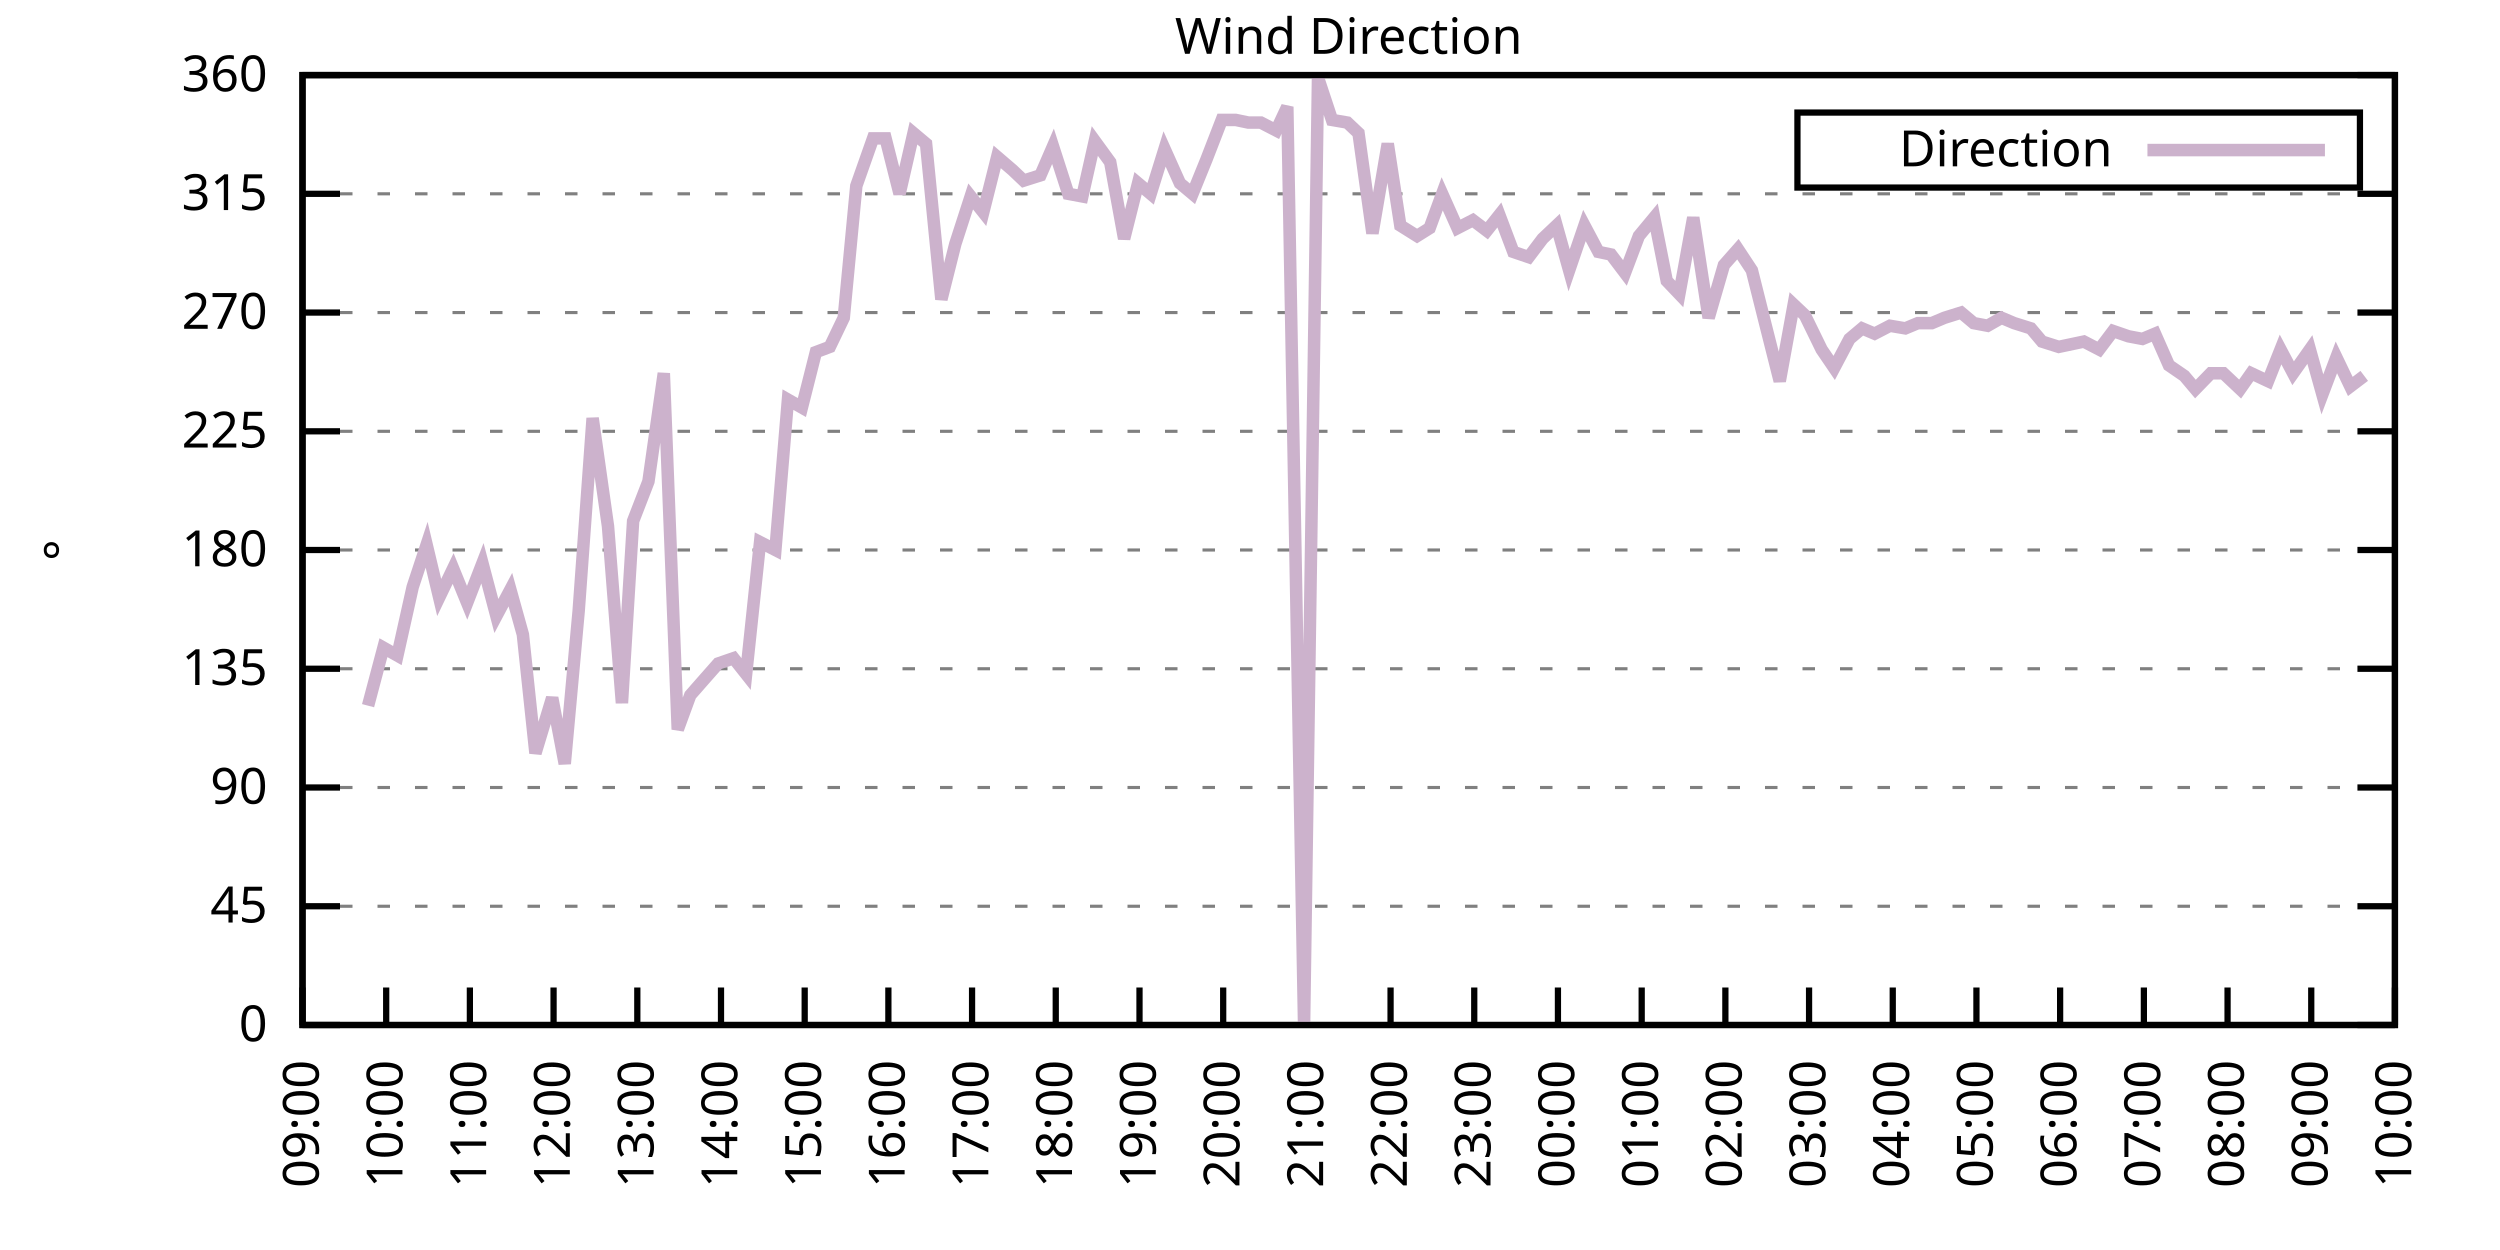
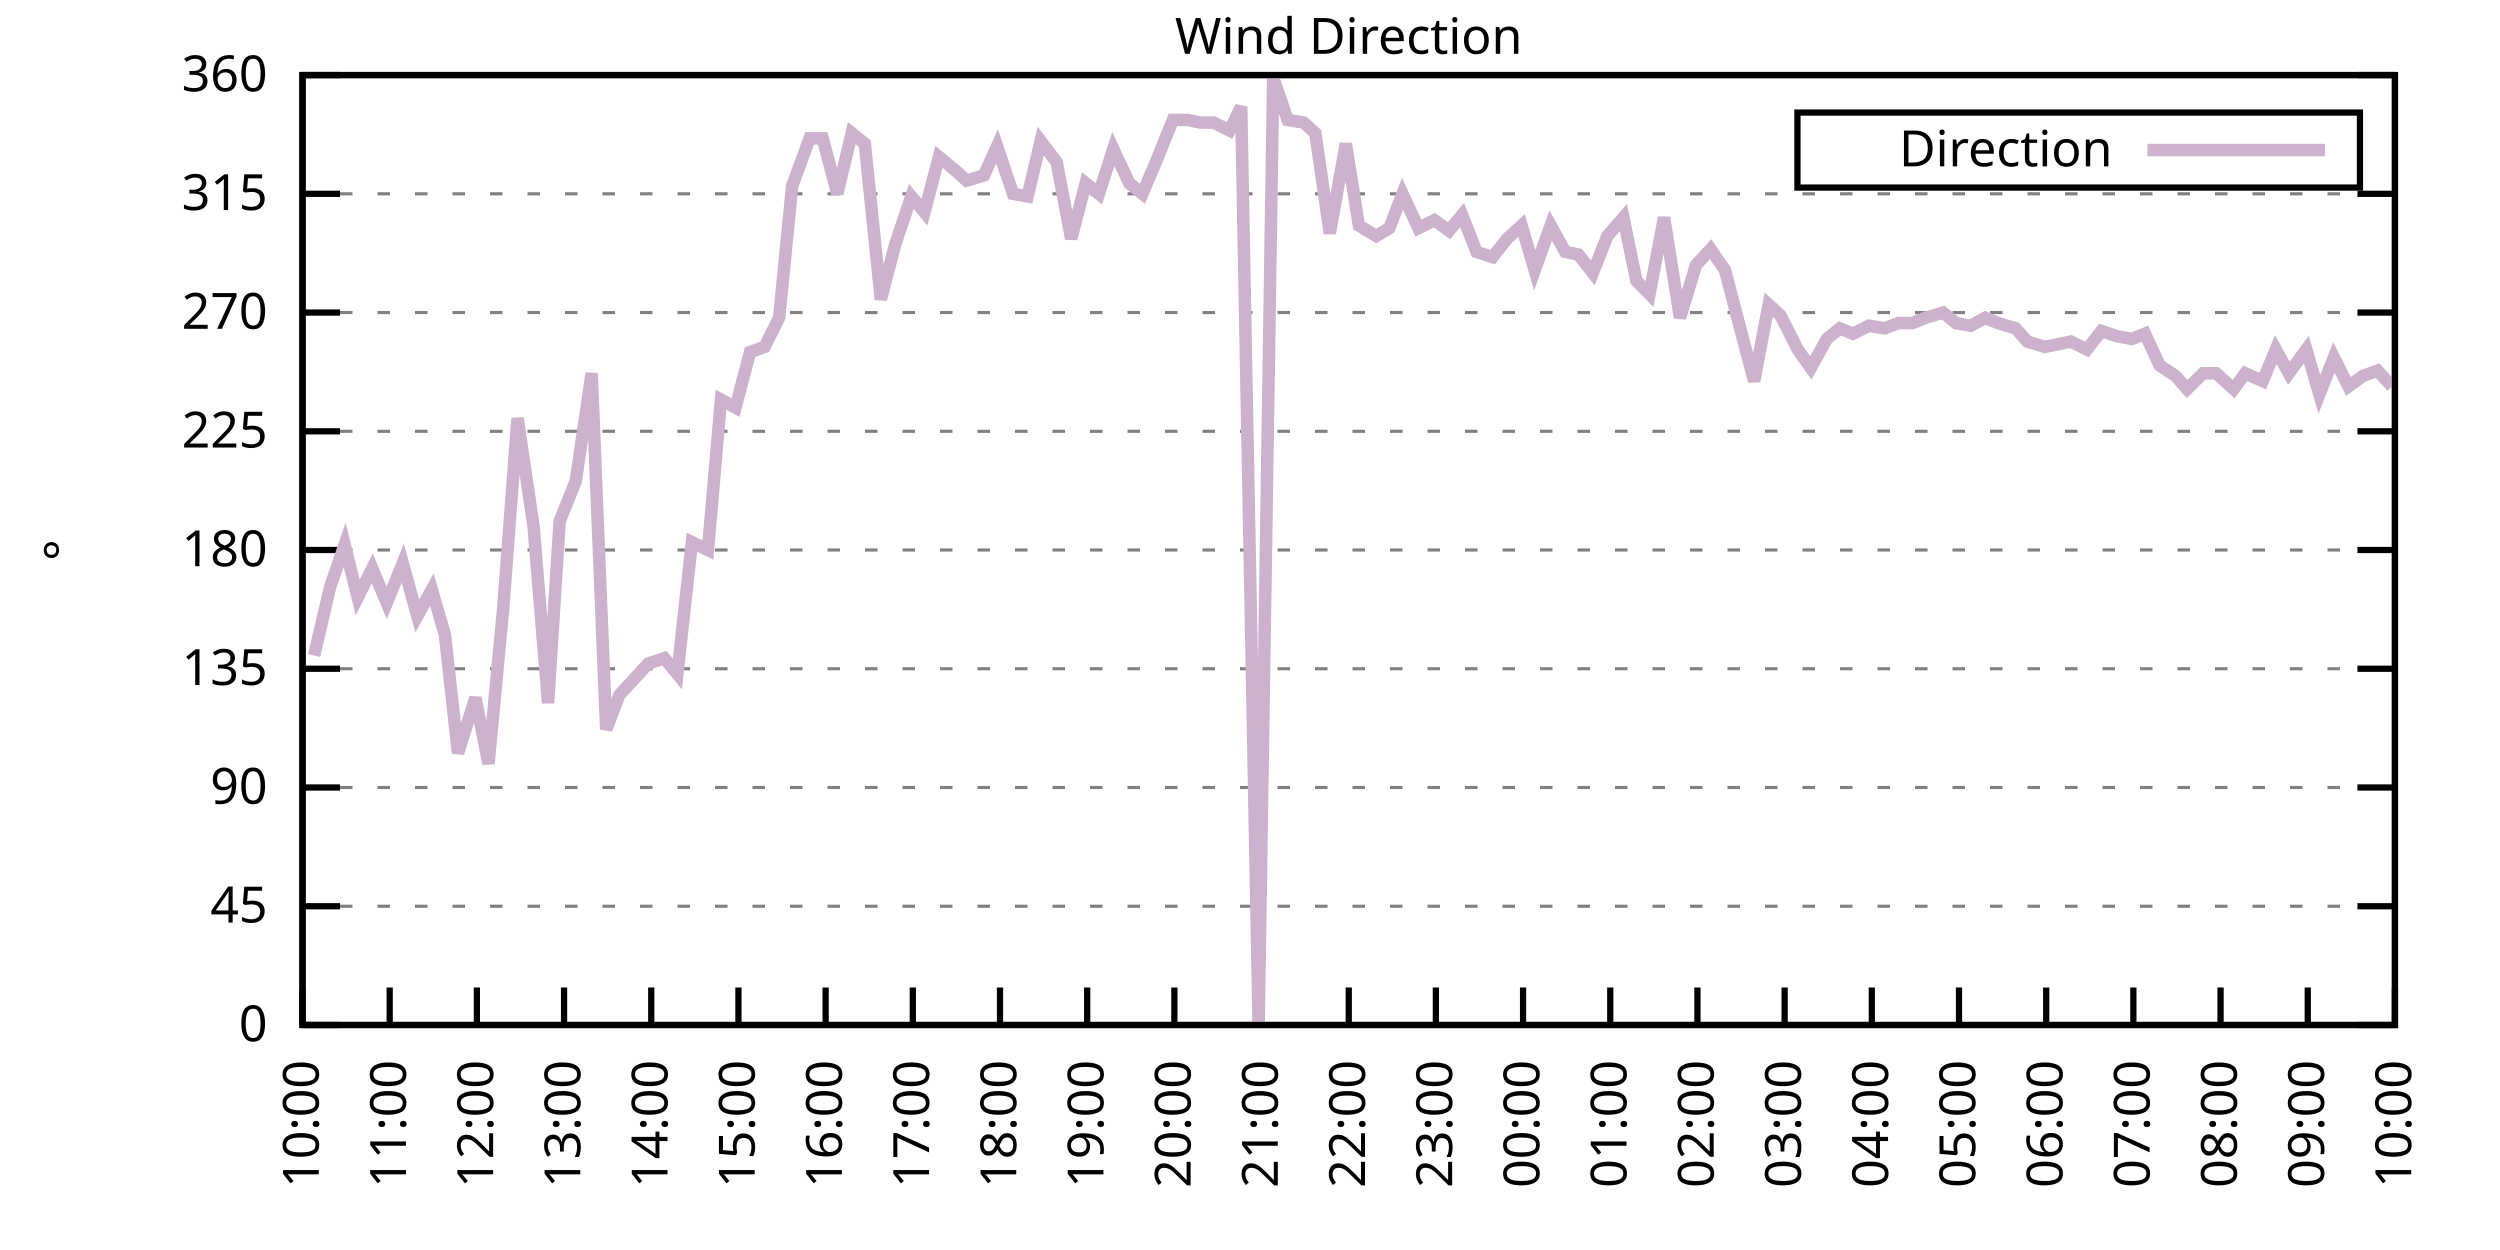
<svg xmlns="http://www.w3.org/2000/svg" xmlns:xlink="http://www.w3.org/1999/xlink" width="400" height="200" viewBox="0 0 400 200">
  <g id="gnuplot_canvas">
    <rect x="0" y="0" width="400" height="200" fill="none" />
    <defs>
      <circle id="gpDot" r="0.5" stroke-width="0.5" stroke="currentColor" />
      <path id="gpPt0" stroke-width="0.333" stroke="currentColor" d="M-1,0 h2 M0,-1 v2" />
      <path id="gpPt1" stroke-width="0.333" stroke="currentColor" d="M-1,-1 L1,1 M1,-1 L-1,1" />
      <path id="gpPt2" stroke-width="0.333" stroke="currentColor" d="M-1,0 L1,0 M0,-1 L0,1 M-1,-1 L1,1 M-1,1 L1,-1" />
      <rect id="gpPt3" stroke-width="0.333" stroke="currentColor" x="-1" y="-1" width="2" height="2" />
      <rect id="gpPt4" stroke-width="0.333" stroke="currentColor" fill="currentColor" x="-1" y="-1" width="2" height="2" />
      <circle id="gpPt5" stroke-width="0.333" stroke="currentColor" cx="0" cy="0" r="1" />
      <use xlink:href="#gpPt5" id="gpPt6" fill="currentColor" stroke="none" />
      <path id="gpPt7" stroke-width="0.333" stroke="currentColor" d="M0,-1.33 L-1.33,0.67 L1.33,0.67 z" />
      <use xlink:href="#gpPt7" id="gpPt8" fill="currentColor" stroke="none" />
      <use xlink:href="#gpPt7" id="gpPt9" stroke="currentColor" transform="rotate(180)" />
      <use xlink:href="#gpPt9" id="gpPt10" fill="currentColor" stroke="none" />
      <use xlink:href="#gpPt3" id="gpPt11" stroke="currentColor" transform="rotate(45)" />
      <use xlink:href="#gpPt11" id="gpPt12" fill="currentColor" stroke="none" />
      <path id="gpPt13" stroke-width="0.333" stroke="currentColor" d="M0,1.330 L1.265,0.411 L0.782,-1.067 L-0.782,-1.076 L-1.265,0.411 z" />
      <use xlink:href="#gpPt13" id="gpPt14" fill="currentColor" stroke="none" />
      <filter id="textbox" filterUnits="objectBoundingBox" x="0" y="0" height="1" width="1">
        <feFlood flood-color="white" flood-opacity="1" result="bgnd" />
        <feComposite in="SourceGraphic" in2="bgnd" operator="atop" />
      </filter>
      <filter id="greybox" filterUnits="objectBoundingBox" x="0" y="0" height="1" width="1">
        <feFlood flood-color="lightgrey" flood-opacity="1" result="grey" />
        <feComposite in="SourceGraphic" in2="grey" operator="atop" />
      </filter>
    </defs>
    <g fill="none" color="white" stroke="currentColor" stroke-width="1.00" stroke-linecap="butt" stroke-linejoin="miter">
</g>
    <g fill="none" color="black" stroke="currentColor" stroke-width="1.00" stroke-linecap="butt" stroke-linejoin="miter">
      <g stroke="none" shape-rendering="crispEdges">
        <polygon fill="rgb(255, 255, 255)" points="48.40,164.00 383.18,164.00 383.18,12.02 48.40,12.02 " />
      </g>
    </g>
    <g fill="none" color="black" stroke="currentColor" stroke-width="1.00" stroke-linecap="butt" stroke-linejoin="miter">
</g>
    <g fill="none" color="black" stroke="black" stroke-width="0.50" stroke-linecap="butt" stroke-linejoin="miter">
</g>
    <g fill="none" color="gray" stroke="currentColor" stroke-width="0.50" stroke-linecap="butt" stroke-linejoin="miter">
      <path stroke="gray" stroke-dasharray="2,4" class="gridline" d="M48.40,164.00 L383.19,164.00  " />
    </g>
    <g fill="none" color="gray" stroke="gray" stroke-width="1.00" stroke-linecap="butt" stroke-linejoin="miter">
</g>
    <g fill="none" color="black" stroke="currentColor" stroke-width="1.00" stroke-linecap="butt" stroke-linejoin="miter">
      <path stroke="black" d="M48.40,164.00 L54.40,164.00 M383.19,164.00 L377.19,164.00  " />
      <g transform="translate(42.80,166.60)" stroke="none" fill="black" font-family="Sans" font-size="8.00" text-anchor="end">
        <text>
          <tspan font-family="Sans"> 0</tspan>
        </text>
      </g>
    </g>
    <g fill="none" color="black" stroke="currentColor" stroke-width="1.00" stroke-linecap="butt" stroke-linejoin="miter">
</g>
    <g fill="none" color="black" stroke="black" stroke-width="0.50" stroke-linecap="butt" stroke-linejoin="miter">
</g>
    <g fill="none" color="gray" stroke="currentColor" stroke-width="0.50" stroke-linecap="butt" stroke-linejoin="miter">
      <path stroke="gray" stroke-dasharray="2,4" class="gridline" d="M48.40,145.00 L383.19,145.00  " />
    </g>
    <g fill="none" color="gray" stroke="gray" stroke-width="1.00" stroke-linecap="butt" stroke-linejoin="miter">
</g>
    <g fill="none" color="black" stroke="currentColor" stroke-width="1.00" stroke-linecap="butt" stroke-linejoin="miter">
      <path stroke="black" d="M48.40,145.00 L54.40,145.00 M383.19,145.00 L377.19,145.00  " />
      <g transform="translate(42.80,147.60)" stroke="none" fill="black" font-family="Sans" font-size="8.00" text-anchor="end">
        <text>
          <tspan font-family="Sans"> 45</tspan>
        </text>
      </g>
    </g>
    <g fill="none" color="black" stroke="currentColor" stroke-width="1.00" stroke-linecap="butt" stroke-linejoin="miter">
</g>
    <g fill="none" color="black" stroke="black" stroke-width="0.50" stroke-linecap="butt" stroke-linejoin="miter">
</g>
    <g fill="none" color="gray" stroke="currentColor" stroke-width="0.50" stroke-linecap="butt" stroke-linejoin="miter">
      <path stroke="gray" stroke-dasharray="2,4" class="gridline" d="M48.40,126.00 L383.19,126.00  " />
    </g>
    <g fill="none" color="gray" stroke="gray" stroke-width="1.00" stroke-linecap="butt" stroke-linejoin="miter">
</g>
    <g fill="none" color="black" stroke="currentColor" stroke-width="1.00" stroke-linecap="butt" stroke-linejoin="miter">
      <path stroke="black" d="M48.40,126.00 L54.40,126.00 M383.19,126.00 L377.19,126.00  " />
      <g transform="translate(42.80,128.60)" stroke="none" fill="black" font-family="Sans" font-size="8.00" text-anchor="end">
        <text>
          <tspan font-family="Sans"> 90</tspan>
        </text>
      </g>
    </g>
    <g fill="none" color="black" stroke="currentColor" stroke-width="1.00" stroke-linecap="butt" stroke-linejoin="miter">
</g>
    <g fill="none" color="black" stroke="black" stroke-width="0.50" stroke-linecap="butt" stroke-linejoin="miter">
</g>
    <g fill="none" color="gray" stroke="currentColor" stroke-width="0.50" stroke-linecap="butt" stroke-linejoin="miter">
      <path stroke="gray" stroke-dasharray="2,4" class="gridline" d="M48.40,107.00 L383.19,107.00  " />
    </g>
    <g fill="none" color="gray" stroke="gray" stroke-width="1.00" stroke-linecap="butt" stroke-linejoin="miter">
</g>
    <g fill="none" color="black" stroke="currentColor" stroke-width="1.00" stroke-linecap="butt" stroke-linejoin="miter">
      <path stroke="black" d="M48.40,107.00 L54.40,107.00 M383.19,107.00 L377.19,107.00  " />
      <g transform="translate(42.80,109.60)" stroke="none" fill="black" font-family="Sans" font-size="8.00" text-anchor="end">
        <text>
          <tspan font-family="Sans"> 135</tspan>
        </text>
      </g>
    </g>
    <g fill="none" color="black" stroke="currentColor" stroke-width="1.00" stroke-linecap="butt" stroke-linejoin="miter">
</g>
    <g fill="none" color="black" stroke="black" stroke-width="0.50" stroke-linecap="butt" stroke-linejoin="miter">
</g>
    <g fill="none" color="gray" stroke="currentColor" stroke-width="0.50" stroke-linecap="butt" stroke-linejoin="miter">
      <path stroke="gray" stroke-dasharray="2,4" class="gridline" d="M48.40,88.00 L383.19,88.00  " />
    </g>
    <g fill="none" color="gray" stroke="gray" stroke-width="1.00" stroke-linecap="butt" stroke-linejoin="miter">
</g>
    <g fill="none" color="black" stroke="currentColor" stroke-width="1.00" stroke-linecap="butt" stroke-linejoin="miter">
      <path stroke="black" d="M48.40,88.00 L54.40,88.00 M383.19,88.00 L377.19,88.00  " />
      <g transform="translate(42.80,90.60)" stroke="none" fill="black" font-family="Sans" font-size="8.00" text-anchor="end">
        <text>
          <tspan font-family="Sans"> 180</tspan>
        </text>
      </g>
    </g>
    <g fill="none" color="black" stroke="currentColor" stroke-width="1.00" stroke-linecap="butt" stroke-linejoin="miter">
</g>
    <g fill="none" color="black" stroke="black" stroke-width="0.50" stroke-linecap="butt" stroke-linejoin="miter">
</g>
    <g fill="none" color="gray" stroke="currentColor" stroke-width="0.50" stroke-linecap="butt" stroke-linejoin="miter">
      <path stroke="gray" stroke-dasharray="2,4" class="gridline" d="M48.40,69.01 L383.19,69.01  " />
    </g>
    <g fill="none" color="gray" stroke="gray" stroke-width="1.00" stroke-linecap="butt" stroke-linejoin="miter">
</g>
    <g fill="none" color="black" stroke="currentColor" stroke-width="1.00" stroke-linecap="butt" stroke-linejoin="miter">
      <path stroke="black" d="M48.40,69.01 L54.40,69.01 M383.19,69.01 L377.19,69.01  " />
      <g transform="translate(42.80,71.61)" stroke="none" fill="black" font-family="Sans" font-size="8.00" text-anchor="end">
        <text>
          <tspan font-family="Sans"> 225</tspan>
        </text>
      </g>
    </g>
    <g fill="none" color="black" stroke="currentColor" stroke-width="1.00" stroke-linecap="butt" stroke-linejoin="miter">
</g>
    <g fill="none" color="black" stroke="black" stroke-width="0.50" stroke-linecap="butt" stroke-linejoin="miter">
</g>
    <g fill="none" color="gray" stroke="currentColor" stroke-width="0.50" stroke-linecap="butt" stroke-linejoin="miter">
      <path stroke="gray" stroke-dasharray="2,4" class="gridline" d="M48.40,50.01 L383.19,50.01  " />
    </g>
    <g fill="none" color="gray" stroke="gray" stroke-width="1.00" stroke-linecap="butt" stroke-linejoin="miter">
</g>
    <g fill="none" color="black" stroke="currentColor" stroke-width="1.00" stroke-linecap="butt" stroke-linejoin="miter">
      <path stroke="black" d="M48.40,50.01 L54.40,50.01 M383.19,50.01 L377.19,50.01  " />
      <g transform="translate(42.80,52.61)" stroke="none" fill="black" font-family="Sans" font-size="8.00" text-anchor="end">
        <text>
          <tspan font-family="Sans"> 270</tspan>
        </text>
      </g>
    </g>
    <g fill="none" color="black" stroke="currentColor" stroke-width="1.00" stroke-linecap="butt" stroke-linejoin="miter">
</g>
    <g fill="none" color="black" stroke="black" stroke-width="0.50" stroke-linecap="butt" stroke-linejoin="miter">
</g>
    <g fill="none" color="gray" stroke="currentColor" stroke-width="0.50" stroke-linecap="butt" stroke-linejoin="miter">
      <path stroke="gray" stroke-dasharray="2,4" class="gridline" d="M48.40,31.01 L383.19,31.01  " />
    </g>
    <g fill="none" color="gray" stroke="gray" stroke-width="1.00" stroke-linecap="butt" stroke-linejoin="miter">
</g>
    <g fill="none" color="black" stroke="currentColor" stroke-width="1.00" stroke-linecap="butt" stroke-linejoin="miter">
      <path stroke="black" d="M48.40,31.01 L54.40,31.01 M383.19,31.01 L377.19,31.01  " />
      <g transform="translate(42.80,33.61)" stroke="none" fill="black" font-family="Sans" font-size="8.00" text-anchor="end">
        <text>
          <tspan font-family="Sans"> 315</tspan>
        </text>
      </g>
    </g>
    <g fill="none" color="black" stroke="currentColor" stroke-width="1.00" stroke-linecap="butt" stroke-linejoin="miter">
</g>
    <g fill="none" color="black" stroke="black" stroke-width="0.50" stroke-linecap="butt" stroke-linejoin="miter">
</g>
    <g fill="none" color="gray" stroke="currentColor" stroke-width="0.50" stroke-linecap="butt" stroke-linejoin="miter">
      <path stroke="gray" stroke-dasharray="2,4" class="gridline" d="M48.40,12.01 L383.19,12.01  " />
    </g>
    <g fill="none" color="gray" stroke="gray" stroke-width="1.00" stroke-linecap="butt" stroke-linejoin="miter">
</g>
    <g fill="none" color="black" stroke="currentColor" stroke-width="1.00" stroke-linecap="butt" stroke-linejoin="miter">
      <path stroke="black" d="M48.40,12.01 L54.40,12.01 M383.19,12.01 L377.19,12.01  " />
      <g transform="translate(42.80,14.61)" stroke="none" fill="black" font-family="Sans" font-size="8.00" text-anchor="end">
        <text>
          <tspan font-family="Sans"> 360</tspan>
        </text>
      </g>
    </g>
    <g fill="none" color="black" stroke="currentColor" stroke-width="1.00" stroke-linecap="butt" stroke-linejoin="miter">
      <path stroke="black" d="M48.40,164.00 L48.40,158.00  " />
      <g transform="translate(51.00,169.60) rotate(270.00)" stroke="none" fill="black" font-family="Sans" font-size="8.00" text-anchor="end">
        <text>
-           <tspan font-family="Sans">09:00</tspan>
-         </text>
-       </g>
-     </g>
-     <g fill="none" color="black" stroke="currentColor" stroke-width="1.00" stroke-linecap="butt" stroke-linejoin="miter">
-       <path stroke="black" d="M61.79,164.00 L61.79,158.00  " />
-       <g transform="translate(64.39,169.60) rotate(270.00)" stroke="none" fill="black" font-family="Sans" font-size="8.00" text-anchor="end">
-         <text>
          <tspan font-family="Sans">10:00</tspan>
        </text>
      </g>
    </g>
    <g fill="none" color="black" stroke="currentColor" stroke-width="1.00" stroke-linecap="butt" stroke-linejoin="miter">
-       <path stroke="black" d="M75.18,164.00 L75.18,158.00  " />
-       <g transform="translate(77.78,169.60) rotate(270.00)" stroke="none" fill="black" font-family="Sans" font-size="8.00" text-anchor="end">
+       <path stroke="black" d="M62.35,164.00 L62.35,158.00  " />
+       <g transform="translate(64.95,169.60) rotate(270.00)" stroke="none" fill="black" font-family="Sans" font-size="8.00" text-anchor="end">
        <text>
          <tspan font-family="Sans">11:00</tspan>
        </text>
      </g>
    </g>
    <g fill="none" color="black" stroke="currentColor" stroke-width="1.00" stroke-linecap="butt" stroke-linejoin="miter">
-       <path stroke="black" d="M88.57,164.00 L88.57,158.00  " />
-       <g transform="translate(91.17,169.60) rotate(270.00)" stroke="none" fill="black" font-family="Sans" font-size="8.00" text-anchor="end">
+       <path stroke="black" d="M76.30,164.00 L76.30,158.00  " />
+       <g transform="translate(78.90,169.60) rotate(270.00)" stroke="none" fill="black" font-family="Sans" font-size="8.00" text-anchor="end">
        <text>
          <tspan font-family="Sans">12:00</tspan>
        </text>
      </g>
    </g>
    <g fill="none" color="black" stroke="currentColor" stroke-width="1.00" stroke-linecap="butt" stroke-linejoin="miter">
-       <path stroke="black" d="M101.97,164.00 L101.97,158.00  " />
-       <g transform="translate(104.57,169.60) rotate(270.00)" stroke="none" fill="black" font-family="Sans" font-size="8.00" text-anchor="end">
+       <path stroke="black" d="M90.25,164.00 L90.25,158.00  " />
+       <g transform="translate(92.85,169.60) rotate(270.00)" stroke="none" fill="black" font-family="Sans" font-size="8.00" text-anchor="end">
        <text>
          <tspan font-family="Sans">13:00</tspan>
        </text>
      </g>
    </g>
    <g fill="none" color="black" stroke="currentColor" stroke-width="1.00" stroke-linecap="butt" stroke-linejoin="miter">
-       <path stroke="black" d="M115.36,164.00 L115.36,158.00  " />
-       <g transform="translate(117.96,169.60) rotate(270.00)" stroke="none" fill="black" font-family="Sans" font-size="8.00" text-anchor="end">
+       <path stroke="black" d="M104.20,164.00 L104.20,158.00  " />
+       <g transform="translate(106.80,169.60) rotate(270.00)" stroke="none" fill="black" font-family="Sans" font-size="8.00" text-anchor="end">
        <text>
          <tspan font-family="Sans">14:00</tspan>
        </text>
      </g>
    </g>
    <g fill="none" color="black" stroke="currentColor" stroke-width="1.00" stroke-linecap="butt" stroke-linejoin="miter">
-       <path stroke="black" d="M128.75,164.00 L128.75,158.00  " />
-       <g transform="translate(131.35,169.60) rotate(270.00)" stroke="none" fill="black" font-family="Sans" font-size="8.00" text-anchor="end">
+       <path stroke="black" d="M118.15,164.00 L118.15,158.00  " />
+       <g transform="translate(120.75,169.60) rotate(270.00)" stroke="none" fill="black" font-family="Sans" font-size="8.00" text-anchor="end">
        <text>
          <tspan font-family="Sans">15:00</tspan>
        </text>
      </g>
    </g>
    <g fill="none" color="black" stroke="currentColor" stroke-width="1.00" stroke-linecap="butt" stroke-linejoin="miter">
-       <path stroke="black" d="M142.14,164.00 L142.14,158.00  " />
-       <g transform="translate(144.74,169.60) rotate(270.00)" stroke="none" fill="black" font-family="Sans" font-size="8.00" text-anchor="end">
+       <path stroke="black" d="M132.10,164.00 L132.10,158.00  " />
+       <g transform="translate(134.70,169.60) rotate(270.00)" stroke="none" fill="black" font-family="Sans" font-size="8.00" text-anchor="end">
        <text>
          <tspan font-family="Sans">16:00</tspan>
        </text>
      </g>
    </g>
    <g fill="none" color="black" stroke="currentColor" stroke-width="1.00" stroke-linecap="butt" stroke-linejoin="miter">
-       <path stroke="black" d="M155.53,164.00 L155.53,158.00  " />
-       <g transform="translate(158.13,169.60) rotate(270.00)" stroke="none" fill="black" font-family="Sans" font-size="8.00" text-anchor="end">
+       <path stroke="black" d="M146.05,164.00 L146.05,158.00  " />
+       <g transform="translate(148.65,169.60) rotate(270.00)" stroke="none" fill="black" font-family="Sans" font-size="8.00" text-anchor="end">
        <text>
          <tspan font-family="Sans">17:00</tspan>
        </text>
      </g>
    </g>
    <g fill="none" color="black" stroke="currentColor" stroke-width="1.00" stroke-linecap="butt" stroke-linejoin="miter">
-       <path stroke="black" d="M168.92,164.00 L168.92,158.00  " />
-       <g transform="translate(171.52,169.60) rotate(270.00)" stroke="none" fill="black" font-family="Sans" font-size="8.00" text-anchor="end">
+       <path stroke="black" d="M160.00,164.00 L160.00,158.00  " />
+       <g transform="translate(162.60,169.60) rotate(270.00)" stroke="none" fill="black" font-family="Sans" font-size="8.00" text-anchor="end">
        <text>
          <tspan font-family="Sans">18:00</tspan>
        </text>
      </g>
    </g>
    <g fill="none" color="black" stroke="currentColor" stroke-width="1.00" stroke-linecap="butt" stroke-linejoin="miter">
-       <path stroke="black" d="M182.32,164.00 L182.32,158.00  " />
-       <g transform="translate(184.92,169.60) rotate(270.00)" stroke="none" fill="black" font-family="Sans" font-size="8.00" text-anchor="end">
+       <path stroke="black" d="M173.95,164.00 L173.95,158.00  " />
+       <g transform="translate(176.55,169.60) rotate(270.00)" stroke="none" fill="black" font-family="Sans" font-size="8.00" text-anchor="end">
        <text>
          <tspan font-family="Sans">19:00</tspan>
        </text>
      </g>
    </g>
    <g fill="none" color="black" stroke="currentColor" stroke-width="1.00" stroke-linecap="butt" stroke-linejoin="miter">
-       <path stroke="black" d="M195.71,164.00 L195.71,158.00  " />
-       <g transform="translate(198.31,169.60) rotate(270.00)" stroke="none" fill="black" font-family="Sans" font-size="8.00" text-anchor="end">
+       <path stroke="black" d="M187.90,164.00 L187.90,158.00  " />
+       <g transform="translate(190.50,169.60) rotate(270.00)" stroke="none" fill="black" font-family="Sans" font-size="8.00" text-anchor="end">
        <text>
          <tspan font-family="Sans">20:00</tspan>
        </text>
      </g>
    </g>
    <g fill="none" color="black" stroke="currentColor" stroke-width="1.00" stroke-linecap="butt" stroke-linejoin="miter">
-       <path stroke="black" d="M209.10,164.00 L209.10,158.00  " />
-       <g transform="translate(211.70,169.60) rotate(270.00)" stroke="none" fill="black" font-family="Sans" font-size="8.00" text-anchor="end">
+       <path stroke="black" d="M201.85,164.00 L201.85,158.00  " />
+       <g transform="translate(204.45,169.60) rotate(270.00)" stroke="none" fill="black" font-family="Sans" font-size="8.00" text-anchor="end">
        <text>
          <tspan font-family="Sans">21:00</tspan>
        </text>
      </g>
    </g>
    <g fill="none" color="black" stroke="currentColor" stroke-width="1.00" stroke-linecap="butt" stroke-linejoin="miter">
-       <path stroke="black" d="M222.49,164.00 L222.49,158.00  " />
-       <g transform="translate(225.09,169.60) rotate(270.00)" stroke="none" fill="black" font-family="Sans" font-size="8.00" text-anchor="end">
+       <path stroke="black" d="M215.80,164.00 L215.80,158.00  " />
+       <g transform="translate(218.40,169.60) rotate(270.00)" stroke="none" fill="black" font-family="Sans" font-size="8.00" text-anchor="end">
        <text>
          <tspan font-family="Sans">22:00</tspan>
        </text>
      </g>
    </g>
    <g fill="none" color="black" stroke="currentColor" stroke-width="1.00" stroke-linecap="butt" stroke-linejoin="miter">
-       <path stroke="black" d="M235.88,164.00 L235.88,158.00  " />
-       <g transform="translate(238.48,169.60) rotate(270.00)" stroke="none" fill="black" font-family="Sans" font-size="8.00" text-anchor="end">
+       <path stroke="black" d="M229.74,164.00 L229.74,158.00  " />
+       <g transform="translate(232.34,169.60) rotate(270.00)" stroke="none" fill="black" font-family="Sans" font-size="8.00" text-anchor="end">
        <text>
          <tspan font-family="Sans">23:00</tspan>
        </text>
      </g>
    </g>
    <g fill="none" color="black" stroke="currentColor" stroke-width="1.00" stroke-linecap="butt" stroke-linejoin="miter">
-       <path stroke="black" d="M249.27,164.00 L249.27,158.00  " />
-       <g transform="translate(251.87,169.60) rotate(270.00)" stroke="none" fill="black" font-family="Sans" font-size="8.00" text-anchor="end">
+       <path stroke="black" d="M243.69,164.00 L243.69,158.00  " />
+       <g transform="translate(246.29,169.60) rotate(270.00)" stroke="none" fill="black" font-family="Sans" font-size="8.00" text-anchor="end">
        <text>
          <tspan font-family="Sans">00:00</tspan>
        </text>
      </g>
    </g>
    <g fill="none" color="black" stroke="currentColor" stroke-width="1.00" stroke-linecap="butt" stroke-linejoin="miter">
-       <path stroke="black" d="M262.67,164.00 L262.67,158.00  " />
-       <g transform="translate(265.27,169.60) rotate(270.00)" stroke="none" fill="black" font-family="Sans" font-size="8.00" text-anchor="end">
+       <path stroke="black" d="M257.64,164.00 L257.64,158.00  " />
+       <g transform="translate(260.24,169.60) rotate(270.00)" stroke="none" fill="black" font-family="Sans" font-size="8.00" text-anchor="end">
        <text>
          <tspan font-family="Sans">01:00</tspan>
        </text>
      </g>
    </g>
    <g fill="none" color="black" stroke="currentColor" stroke-width="1.00" stroke-linecap="butt" stroke-linejoin="miter">
-       <path stroke="black" d="M276.06,164.00 L276.06,158.00  " />
-       <g transform="translate(278.66,169.60) rotate(270.00)" stroke="none" fill="black" font-family="Sans" font-size="8.00" text-anchor="end">
+       <path stroke="black" d="M271.59,164.00 L271.59,158.00  " />
+       <g transform="translate(274.19,169.60) rotate(270.00)" stroke="none" fill="black" font-family="Sans" font-size="8.00" text-anchor="end">
        <text>
          <tspan font-family="Sans">02:00</tspan>
        </text>
      </g>
    </g>
    <g fill="none" color="black" stroke="currentColor" stroke-width="1.00" stroke-linecap="butt" stroke-linejoin="miter">
-       <path stroke="black" d="M289.45,164.00 L289.45,158.00  " />
-       <g transform="translate(292.05,169.60) rotate(270.00)" stroke="none" fill="black" font-family="Sans" font-size="8.00" text-anchor="end">
+       <path stroke="black" d="M285.54,164.00 L285.54,158.00  " />
+       <g transform="translate(288.14,169.60) rotate(270.00)" stroke="none" fill="black" font-family="Sans" font-size="8.00" text-anchor="end">
        <text>
          <tspan font-family="Sans">03:00</tspan>
        </text>
      </g>
    </g>
    <g fill="none" color="black" stroke="currentColor" stroke-width="1.00" stroke-linecap="butt" stroke-linejoin="miter">
-       <path stroke="black" d="M302.84,164.00 L302.84,158.00  " />
-       <g transform="translate(305.44,169.60) rotate(270.00)" stroke="none" fill="black" font-family="Sans" font-size="8.00" text-anchor="end">
+       <path stroke="black" d="M299.49,164.00 L299.49,158.00  " />
+       <g transform="translate(302.09,169.60) rotate(270.00)" stroke="none" fill="black" font-family="Sans" font-size="8.00" text-anchor="end">
        <text>
          <tspan font-family="Sans">04:00</tspan>
        </text>
      </g>
    </g>
    <g fill="none" color="black" stroke="currentColor" stroke-width="1.00" stroke-linecap="butt" stroke-linejoin="miter">
-       <path stroke="black" d="M316.23,164.00 L316.23,158.00  " />
-       <g transform="translate(318.83,169.60) rotate(270.00)" stroke="none" fill="black" font-family="Sans" font-size="8.00" text-anchor="end">
+       <path stroke="black" d="M313.44,164.00 L313.44,158.00  " />
+       <g transform="translate(316.04,169.60) rotate(270.00)" stroke="none" fill="black" font-family="Sans" font-size="8.00" text-anchor="end">
        <text>
          <tspan font-family="Sans">05:00</tspan>
        </text>
      </g>
    </g>
    <g fill="none" color="black" stroke="currentColor" stroke-width="1.00" stroke-linecap="butt" stroke-linejoin="miter">
-       <path stroke="black" d="M329.62,164.00 L329.62,158.00  " />
-       <g transform="translate(332.22,169.60) rotate(270.00)" stroke="none" fill="black" font-family="Sans" font-size="8.00" text-anchor="end">
+       <path stroke="black" d="M327.39,164.00 L327.39,158.00  " />
+       <g transform="translate(329.99,169.60) rotate(270.00)" stroke="none" fill="black" font-family="Sans" font-size="8.00" text-anchor="end">
        <text>
          <tspan font-family="Sans">06:00</tspan>
        </text>
      </g>
    </g>
    <g fill="none" color="black" stroke="currentColor" stroke-width="1.00" stroke-linecap="butt" stroke-linejoin="miter">
-       <path stroke="black" d="M343.02,164.00 L343.02,158.00  " />
-       <g transform="translate(345.62,169.60) rotate(270.00)" stroke="none" fill="black" font-family="Sans" font-size="8.00" text-anchor="end">
+       <path stroke="black" d="M341.34,164.00 L341.34,158.00  " />
+       <g transform="translate(343.94,169.60) rotate(270.00)" stroke="none" fill="black" font-family="Sans" font-size="8.00" text-anchor="end">
        <text>
          <tspan font-family="Sans">07:00</tspan>
        </text>
      </g>
    </g>
    <g fill="none" color="black" stroke="currentColor" stroke-width="1.00" stroke-linecap="butt" stroke-linejoin="miter">
-       <path stroke="black" d="M356.41,164.00 L356.41,158.00  " />
-       <g transform="translate(359.01,169.60) rotate(270.00)" stroke="none" fill="black" font-family="Sans" font-size="8.00" text-anchor="end">
+       <path stroke="black" d="M355.29,164.00 L355.29,158.00  " />
+       <g transform="translate(357.89,169.60) rotate(270.00)" stroke="none" fill="black" font-family="Sans" font-size="8.00" text-anchor="end">
        <text>
          <tspan font-family="Sans">08:00</tspan>
        </text>
      </g>
    </g>
    <g fill="none" color="black" stroke="currentColor" stroke-width="1.00" stroke-linecap="butt" stroke-linejoin="miter">
-       <path stroke="black" d="M369.80,164.00 L369.80,158.00  " />
-       <g transform="translate(372.40,169.60) rotate(270.00)" stroke="none" fill="black" font-family="Sans" font-size="8.00" text-anchor="end">
+       <path stroke="black" d="M369.24,164.00 L369.24,158.00  " />
+       <g transform="translate(371.84,169.60) rotate(270.00)" stroke="none" fill="black" font-family="Sans" font-size="8.00" text-anchor="end">
        <text>
          <tspan font-family="Sans">09:00</tspan>
        </text>
      </g>
    </g>
    <g fill="none" color="black" stroke="currentColor" stroke-width="1.00" stroke-linecap="butt" stroke-linejoin="miter">
      <path stroke="black" d="M383.19,164.00 L383.19,158.00  " />
      <g transform="translate(385.79,169.60) rotate(270.00)" stroke="none" fill="black" font-family="Sans" font-size="8.00" text-anchor="end">
        <text>
          <tspan font-family="Sans">10:00</tspan>
        </text>
      </g>
    </g>
    <g fill="none" color="black" stroke="currentColor" stroke-width="1.00" stroke-linecap="butt" stroke-linejoin="miter">
</g>
    <g fill="none" color="black" stroke="currentColor" stroke-width="1.00" stroke-linecap="butt" stroke-linejoin="miter">
      <path stroke="black" d="M48.40,12.01 L48.40,164.00 L383.19,164.00 L383.19,12.01 L48.40,12.01 Z  " />
    </g>
    <g fill="none" color="black" stroke="currentColor" stroke-width="1.00" stroke-linecap="butt" stroke-linejoin="miter">
</g>
    <g fill="none" color="black" stroke="currentColor" stroke-width="1.00" stroke-linecap="butt" stroke-linejoin="miter">
      <path stroke="black" d="M287.59,30.01 L287.59,18.01 L377.59,18.01 L377.59,30.01 L287.59,30.01 Z  " />
    </g>
    <g id="Wind_direction_plot_1">
      <g fill="none" color="white" stroke="black" stroke-width="2.00" stroke-linecap="butt" stroke-linejoin="miter">
</g>
      <g fill="none" color="black" stroke="currentColor" stroke-width="2.00" stroke-linecap="butt" stroke-linejoin="miter">
        <g transform="translate(337.99,26.61)" stroke="none" fill="black" font-family="Sans" font-size="8.00" text-anchor="end">
          <text>
            <tspan font-family="Sans">Direction</tspan>
          </text>
        </g>
      </g>
      <g fill="none" color="black" stroke="currentColor" stroke-width="2.00" stroke-linecap="butt" stroke-linejoin="miter">
-         <path stroke="rgb(204, 178, 204)" d="M343.59,24.01 L371.99,24.01 M58.89,112.91 L61.35,103.63 L63.58,104.89 L66.03,93.92 L68.26,87.16 L70.27,95.60   L72.50,90.96 L74.74,96.45 L77.19,90.12 L79.42,98.56 L81.66,94.34 L83.66,101.52 L85.67,120.51 L88.35,111.65   L90.36,122.20 L92.59,97.72 L94.82,66.90 L97.28,84.21 L99.51,112.49 L101.30,83.36 L103.75,77.03 L106.21,59.72   L108.44,116.71 L110.45,111.23 L112.68,108.69 L114.91,106.16 L117.37,105.31 L119.38,107.85 L121.61,86.74 L124.06,88.00   L126.07,63.94 L128.30,65.21 L130.54,56.34 L132.77,55.50 L135.00,50.85 L137.01,29.74 L139.69,22.14 L141.69,22.14   L143.93,31.01 L146.16,21.30 L148.17,22.99 L150.62,47.90 L152.85,39.03 L155.31,31.43 L157.32,33.96 L159.55,25.10   L162.01,27.21 L163.79,28.90 L166.47,28.05 L168.48,23.41 L170.93,31.01 L173.17,31.43 L175.17,22.56 L177.63,25.94   L179.86,38.19 L182.09,29.32 L184.10,31.01 L186.33,23.83 L188.79,29.32 L190.80,31.01 L193.03,25.52 L195.48,19.19   L197.72,19.19 L199.73,19.61 L201.73,19.61 L204.19,20.88 L205.97,17.08 L208.65,164.00 L210.88,12.43 L213.12,19.19   L215.57,19.61 L217.36,21.30 L219.59,37.34 L222.04,22.99 L224.05,36.08 L226.73,37.76 L228.74,36.50 L230.75,31.01   L233.20,36.50 L235.66,35.23 L237.89,36.92 L239.90,34.39 L242.13,40.30 L244.59,41.14 L246.82,38.19 L249.05,36.08   L251.06,43.25 L253.51,36.08 L255.75,40.30 L257.76,40.72 L259.99,43.67 L262.22,37.76 L264.67,34.81 L266.68,44.94   L268.69,47.05 L270.92,34.81 L273.38,50.85 L275.83,42.41 L278.07,39.87 L280.30,43.25 L282.31,51.27 L284.76,60.98   L286.99,48.74 L288.78,50.43 L291.46,55.92 L293.47,58.87 L295.92,54.23 L297.93,52.54 L299.94,53.39 L302.39,52.12   L304.85,52.54 L306.86,51.70 L309.09,51.70 L311.10,50.85 L313.78,50.01 L315.79,51.70 L318.02,52.12 L320.25,50.85   L322.26,51.70 L324.94,52.54 L326.72,54.65 L329.40,55.50 L333.42,54.65 L335.87,55.92 L338.10,52.96 L340.56,53.81   L342.79,54.23 L344.80,53.39 L347.03,58.45 L349.49,60.14 L351.27,62.25 L353.73,59.72 L355.74,59.72 L358.42,62.25   L360.20,59.72 L362.88,60.98 L364.89,55.92 L366.90,59.72 L369.58,55.92 L371.58,63.10 L373.82,57.18 L376.05,61.83   L378.28,60.14  " />
+         <path stroke="rgb(204, 178, 204)" d="M343.59,24.01 L371.99,24.01 M50.26,104.89 L52.82,93.92 L55.14,87.16 L57.23,95.60 L59.56,90.96 L61.88,96.45   L64.44,90.12 L66.77,98.56 L69.09,94.34 L71.18,101.52 L73.28,120.51 L76.07,111.65 L78.16,122.20 L80.48,97.72   L82.81,66.90 L85.37,84.21 L87.69,112.49 L89.55,83.36 L92.11,77.03 L94.67,59.72 L96.99,116.71 L99.08,111.23   L101.41,108.69 L103.73,106.16 L106.29,105.31 L108.38,107.85 L110.71,86.74 L113.27,88.00 L115.36,63.94 L117.68,65.21   L120.01,56.34 L122.33,55.50 L124.66,50.85 L126.75,29.74 L129.54,22.14 L131.63,22.14 L133.96,31.01 L136.28,21.30   L138.37,22.99 L140.93,47.90 L143.26,39.03 L145.81,31.43 L147.91,33.96 L150.23,25.10 L152.79,27.21 L154.65,28.90   L157.44,28.05 L159.53,23.41 L162.09,31.01 L164.41,31.43 L166.51,22.56 L169.06,25.94 L171.39,38.19 L173.71,29.32   L175.81,31.01 L178.13,23.83 L180.69,29.32 L182.78,31.01 L185.11,25.52 L187.66,19.19 L189.99,19.19 L192.08,19.61   L194.17,19.61 L196.73,20.88 L198.59,17.08 L201.38,164.00 L203.71,12.43 L206.03,19.19 L208.59,19.61 L210.45,21.30   L212.77,37.34 L215.33,22.99 L217.42,36.08 L220.21,37.76 L222.30,36.50 L224.40,31.01 L226.95,36.50 L229.51,35.23   L231.84,36.92 L233.93,34.39 L236.25,40.30 L238.81,41.14 L241.14,38.19 L243.46,36.08 L245.55,43.25 L248.11,36.08   L250.44,40.30 L252.53,40.72 L254.85,43.67 L257.18,37.76 L259.74,34.81 L261.83,44.94 L263.92,47.05 L266.25,34.81   L268.80,50.85 L271.36,42.41 L273.69,39.87 L276.01,43.25 L278.10,51.27 L280.66,60.98 L282.99,48.74 L284.85,50.43   L287.64,55.92 L289.73,58.87 L292.29,54.23 L294.38,52.54 L296.47,53.39 L299.03,52.12 L301.58,52.54 L303.68,51.70   L306.00,51.70 L308.09,50.85 L310.88,50.01 L312.98,51.70 L315.30,52.12 L317.63,50.85 L319.72,51.70 L322.51,52.54   L324.37,54.65 L327.16,55.50 L331.34,54.65 L333.90,55.92 L336.23,52.96 L338.78,53.81 L341.11,54.23 L343.20,53.39   L345.53,58.45 L348.08,60.14 L349.94,62.25 L352.50,59.72 L354.59,59.72 L357.38,62.25 L359.24,59.72 L362.03,60.98   L364.13,55.92 L366.22,59.72 L369.01,55.92 L371.10,63.10 L373.43,57.18 L375.75,61.83 L378.08,60.14 L380.40,59.30   L382.73,61.83  " />
      </g>
    </g>
    <g fill="none" color="black" stroke="currentColor" stroke-width="2.00" stroke-linecap="butt" stroke-linejoin="miter">
</g>
    <g fill="none" color="black" stroke="black" stroke-width="1.00" stroke-linecap="butt" stroke-linejoin="miter">
</g>
    <g fill="none" color="black" stroke="currentColor" stroke-width="1.00" stroke-linecap="butt" stroke-linejoin="miter">
      <path stroke="black" d="M48.40,12.01 L48.40,164.00 L383.19,164.00 L383.19,12.01 L48.40,12.01 Z  " />
      <g transform="translate(12.80,88.01) rotate(270.00)" stroke="none" fill="black" font-family="Sans" font-size="8.00" text-anchor="middle">
        <text>
          <tspan font-family="Sans">°</tspan>
        </text>
      </g>
    </g>
    <g fill="none" color="black" stroke="currentColor" stroke-width="1.00" stroke-linecap="butt" stroke-linejoin="miter">
</g>
    <g fill="none" color="black" stroke="currentColor" stroke-width="1.00" stroke-linecap="butt" stroke-linejoin="miter">
      <g transform="translate(215.79,8.61)" stroke="none" fill="black" font-family="Sans" font-size="8.00" text-anchor="middle">
        <text>
          <tspan font-family="Sans">Wind Direction</tspan>
        </text>
      </g>
    </g>
    <g fill="none" color="black" stroke="currentColor" stroke-width="1.00" stroke-linecap="butt" stroke-linejoin="miter">
</g>
  </g>
</svg>
